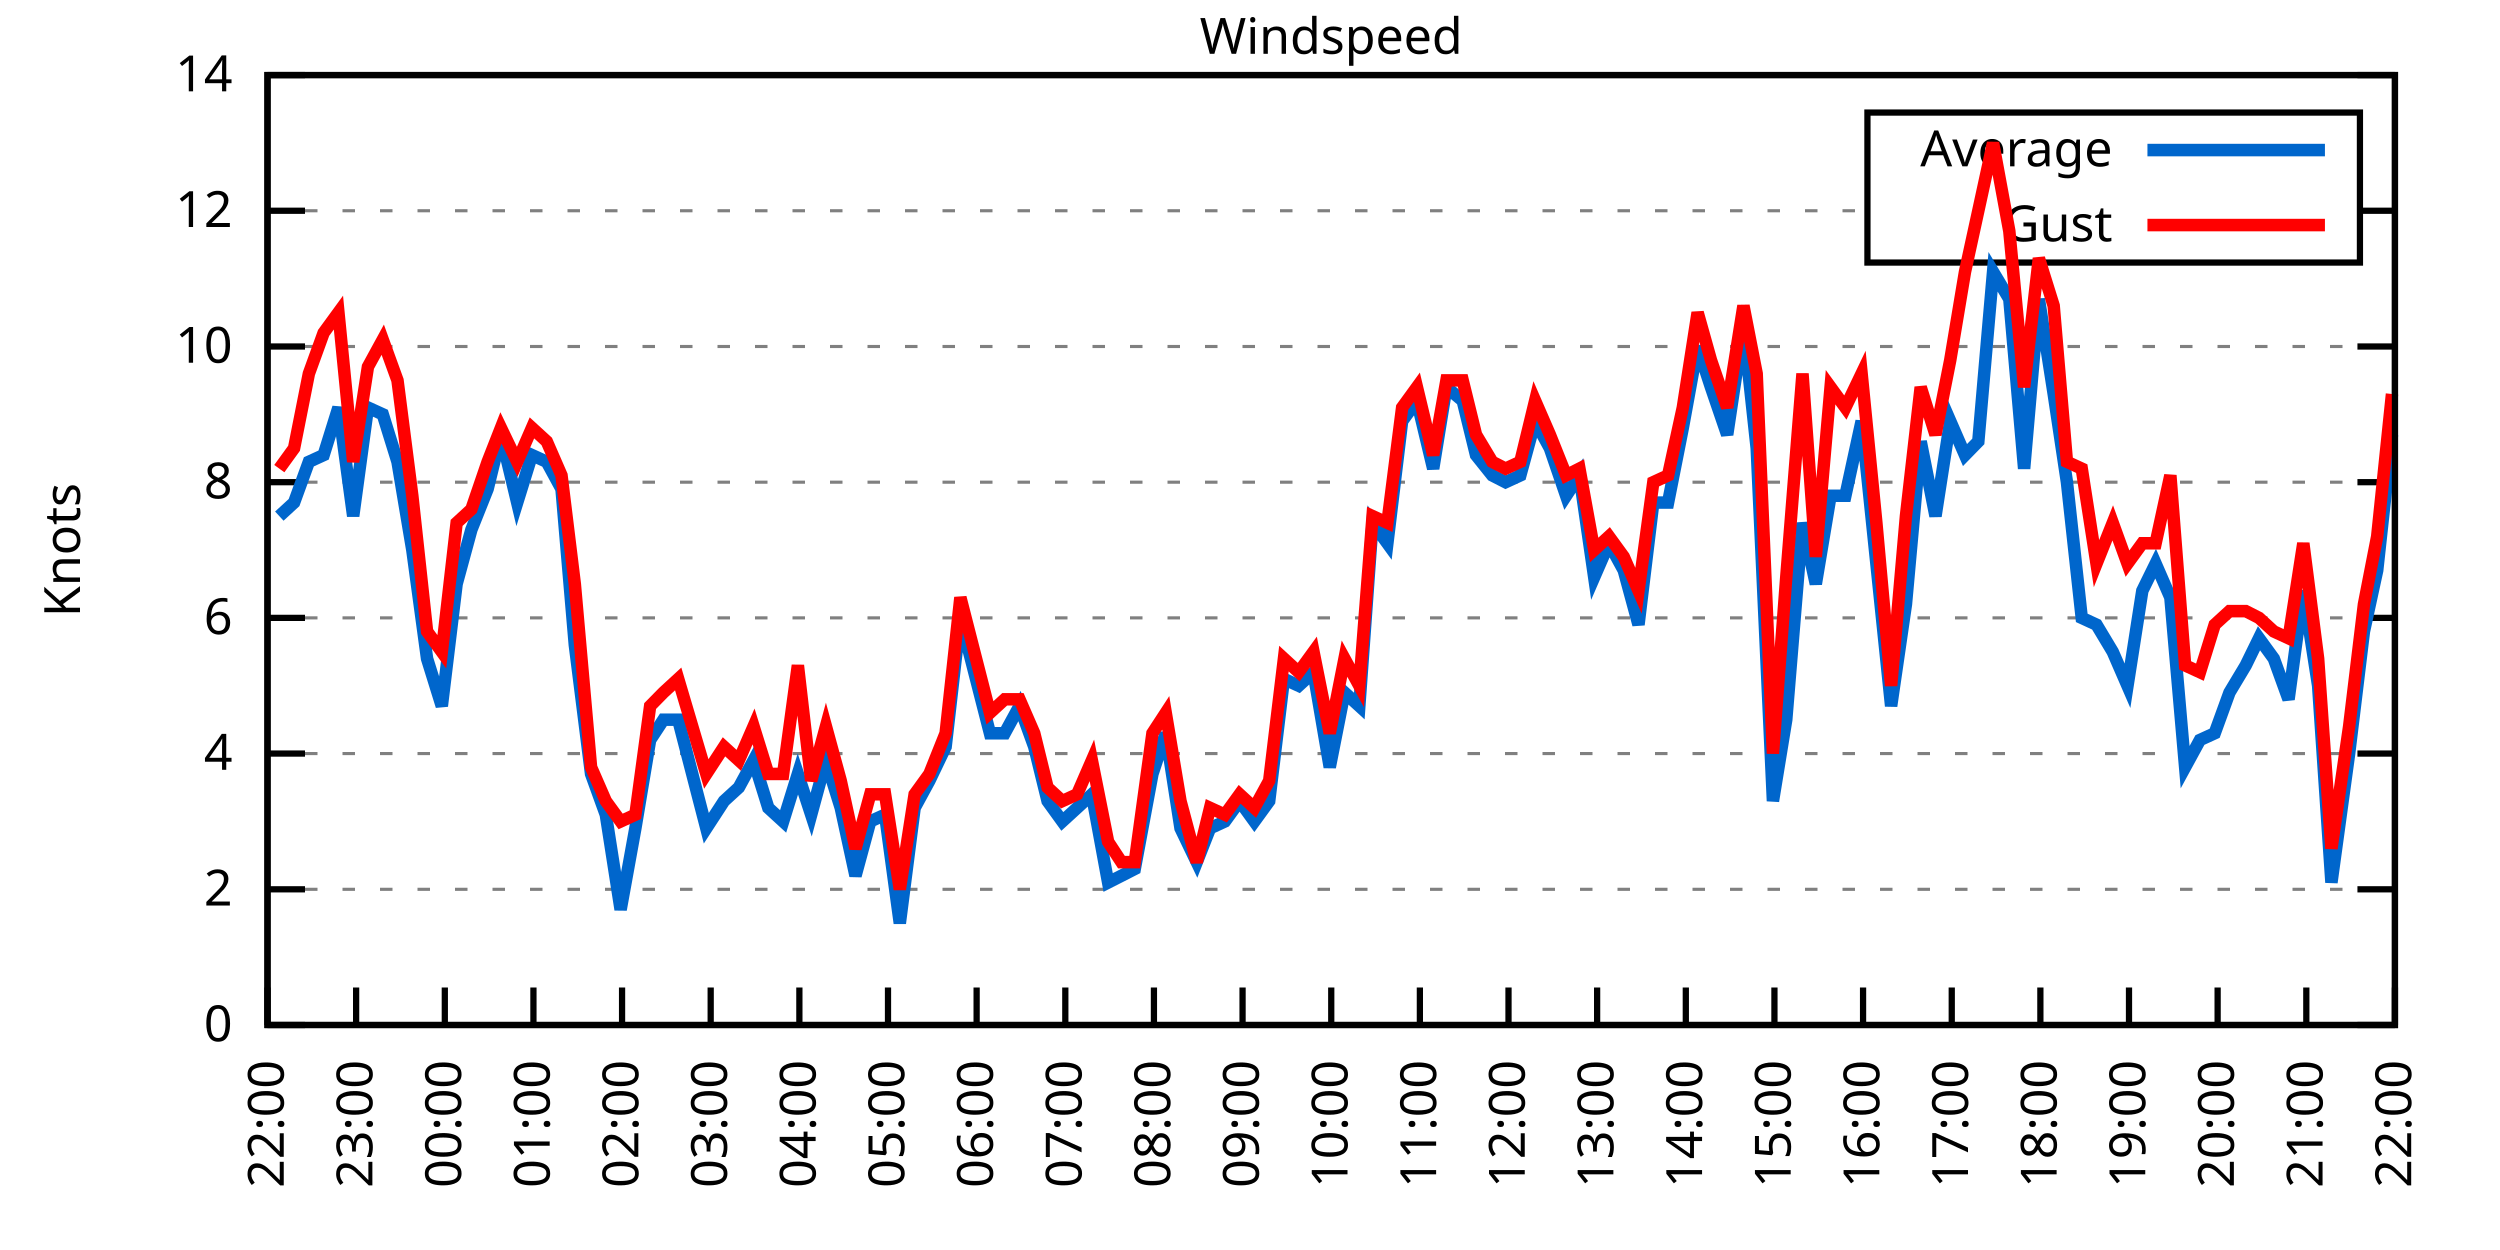
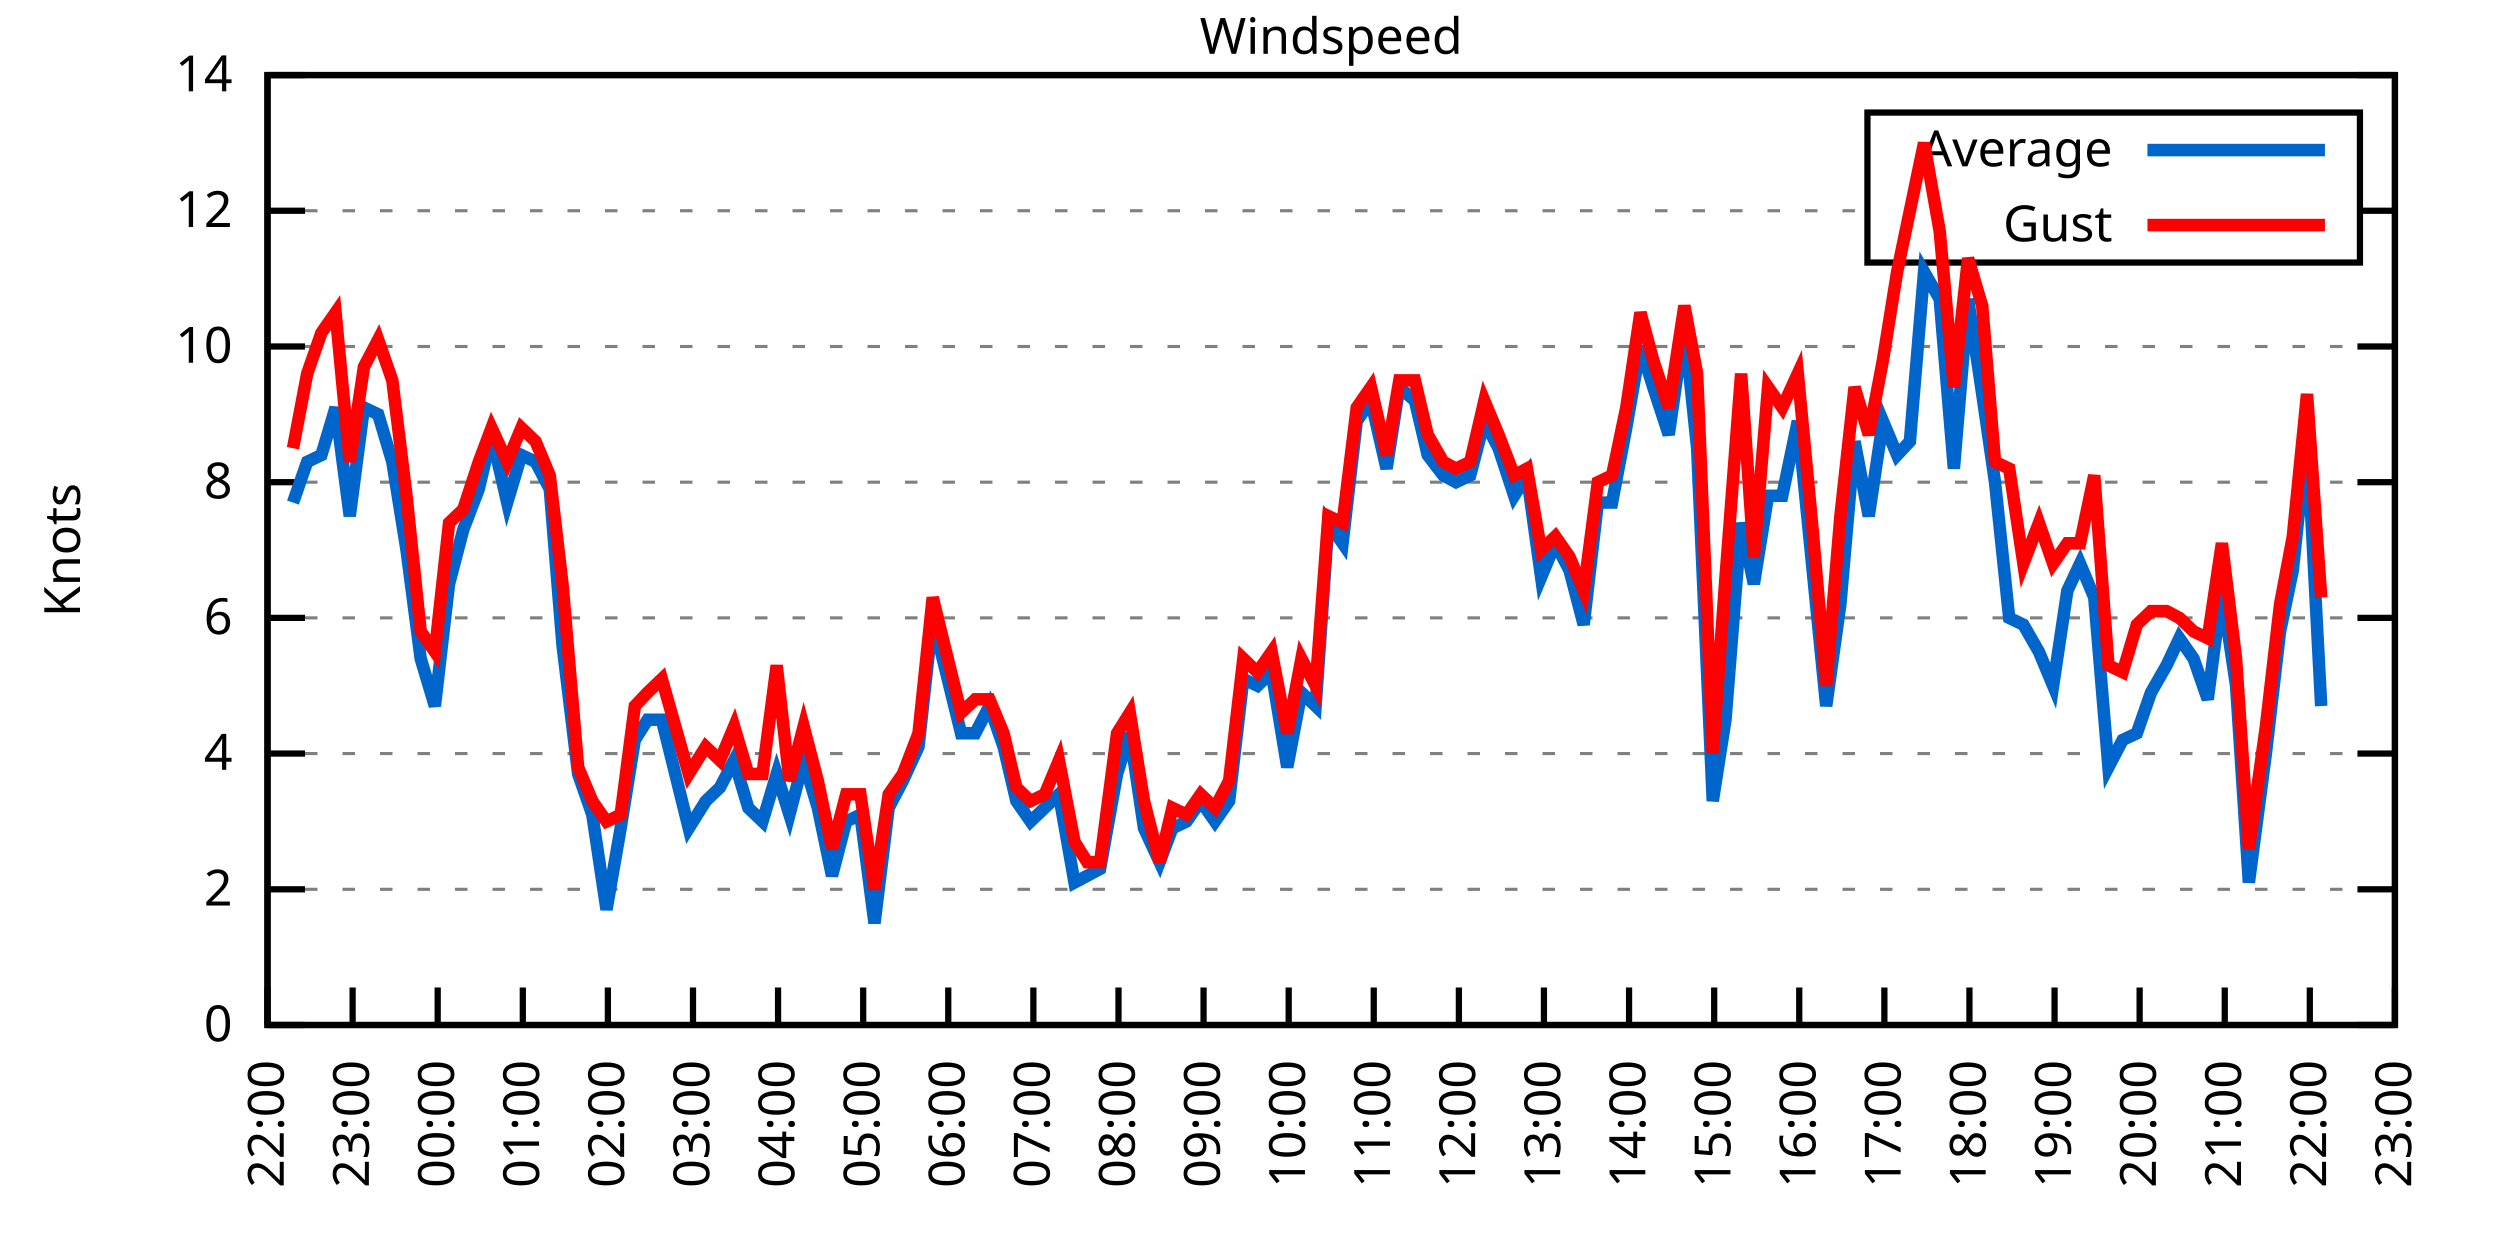
<svg xmlns="http://www.w3.org/2000/svg" xmlns:xlink="http://www.w3.org/1999/xlink" width="400" height="200" viewBox="0 0 400 200">
  <g id="gnuplot_canvas">
    <rect x="0" y="0" width="400" height="200" fill="none" />
    <defs>
      <circle id="gpDot" r="0.5" stroke-width="0.5" stroke="currentColor" />
      <path id="gpPt0" stroke-width="0.333" stroke="currentColor" d="M-1,0 h2 M0,-1 v2" />
      <path id="gpPt1" stroke-width="0.333" stroke="currentColor" d="M-1,-1 L1,1 M1,-1 L-1,1" />
      <path id="gpPt2" stroke-width="0.333" stroke="currentColor" d="M-1,0 L1,0 M0,-1 L0,1 M-1,-1 L1,1 M-1,1 L1,-1" />
      <rect id="gpPt3" stroke-width="0.333" stroke="currentColor" x="-1" y="-1" width="2" height="2" />
      <rect id="gpPt4" stroke-width="0.333" stroke="currentColor" fill="currentColor" x="-1" y="-1" width="2" height="2" />
      <circle id="gpPt5" stroke-width="0.333" stroke="currentColor" cx="0" cy="0" r="1" />
      <use xlink:href="#gpPt5" id="gpPt6" fill="currentColor" stroke="none" />
      <path id="gpPt7" stroke-width="0.333" stroke="currentColor" d="M0,-1.33 L-1.33,0.67 L1.33,0.67 z" />
      <use xlink:href="#gpPt7" id="gpPt8" fill="currentColor" stroke="none" />
      <use xlink:href="#gpPt7" id="gpPt9" stroke="currentColor" transform="rotate(180)" />
      <use xlink:href="#gpPt9" id="gpPt10" fill="currentColor" stroke="none" />
      <use xlink:href="#gpPt3" id="gpPt11" stroke="currentColor" transform="rotate(45)" />
      <use xlink:href="#gpPt11" id="gpPt12" fill="currentColor" stroke="none" />
      <path id="gpPt13" stroke-width="0.333" stroke="currentColor" d="M0,1.330 L1.265,0.411 L0.782,-1.067 L-0.782,-1.076 L-1.265,0.411 z" />
      <use xlink:href="#gpPt13" id="gpPt14" fill="currentColor" stroke="none" />
      <filter id="textbox" filterUnits="objectBoundingBox" x="0" y="0" height="1" width="1">
        <feFlood flood-color="white" flood-opacity="1" result="bgnd" />
        <feComposite in="SourceGraphic" in2="bgnd" operator="atop" />
      </filter>
      <filter id="greybox" filterUnits="objectBoundingBox" x="0" y="0" height="1" width="1">
        <feFlood flood-color="lightgrey" flood-opacity="1" result="grey" />
        <feComposite in="SourceGraphic" in2="grey" operator="atop" />
      </filter>
    </defs>
    <g fill="none" color="white" stroke="currentColor" stroke-width="1.00" stroke-linecap="butt" stroke-linejoin="miter">
</g>
    <g fill="none" color="black" stroke="currentColor" stroke-width="1.00" stroke-linecap="butt" stroke-linejoin="miter">
      <g stroke="none" shape-rendering="crispEdges">
        <polygon fill="rgb(255, 255, 255)" points="42.80,164.00 383.18,164.00 383.18,12.02 42.80,12.02 " />
      </g>
    </g>
    <g fill="none" color="black" stroke="currentColor" stroke-width="1.00" stroke-linecap="butt" stroke-linejoin="miter">
</g>
    <g fill="none" color="black" stroke="black" stroke-width="0.50" stroke-linecap="butt" stroke-linejoin="miter">
</g>
    <g fill="none" color="gray" stroke="currentColor" stroke-width="0.50" stroke-linecap="butt" stroke-linejoin="miter">
      <path stroke="gray" stroke-dasharray="2,4" class="gridline" d="M42.80,164.00 L383.19,164.00  " />
    </g>
    <g fill="none" color="gray" stroke="gray" stroke-width="1.00" stroke-linecap="butt" stroke-linejoin="miter">
</g>
    <g fill="none" color="black" stroke="currentColor" stroke-width="1.00" stroke-linecap="butt" stroke-linejoin="miter">
      <path stroke="black" d="M42.80,164.00 L48.80,164.00 M383.19,164.00 L377.19,164.00  " />
      <g transform="translate(37.20,166.60)" stroke="none" fill="black" font-family="Sans" font-size="8.00" text-anchor="end">
        <text>
          <tspan font-family="Sans"> 0</tspan>
        </text>
      </g>
    </g>
    <g fill="none" color="black" stroke="currentColor" stroke-width="1.00" stroke-linecap="butt" stroke-linejoin="miter">
</g>
    <g fill="none" color="black" stroke="black" stroke-width="0.50" stroke-linecap="butt" stroke-linejoin="miter">
</g>
    <g fill="none" color="gray" stroke="currentColor" stroke-width="0.50" stroke-linecap="butt" stroke-linejoin="miter">
      <path stroke="gray" stroke-dasharray="2,4" class="gridline" d="M42.80,142.29 L383.19,142.29  " />
    </g>
    <g fill="none" color="gray" stroke="gray" stroke-width="1.00" stroke-linecap="butt" stroke-linejoin="miter">
</g>
    <g fill="none" color="black" stroke="currentColor" stroke-width="1.00" stroke-linecap="butt" stroke-linejoin="miter">
      <path stroke="black" d="M42.80,142.29 L48.80,142.29 M383.19,142.29 L377.19,142.29  " />
      <g transform="translate(37.20,144.89)" stroke="none" fill="black" font-family="Sans" font-size="8.00" text-anchor="end">
        <text>
          <tspan font-family="Sans"> 2</tspan>
        </text>
      </g>
    </g>
    <g fill="none" color="black" stroke="currentColor" stroke-width="1.00" stroke-linecap="butt" stroke-linejoin="miter">
</g>
    <g fill="none" color="black" stroke="black" stroke-width="0.50" stroke-linecap="butt" stroke-linejoin="miter">
</g>
    <g fill="none" color="gray" stroke="currentColor" stroke-width="0.50" stroke-linecap="butt" stroke-linejoin="miter">
      <path stroke="gray" stroke-dasharray="2,4" class="gridline" d="M42.80,120.57 L383.19,120.57  " />
    </g>
    <g fill="none" color="gray" stroke="gray" stroke-width="1.00" stroke-linecap="butt" stroke-linejoin="miter">
</g>
    <g fill="none" color="black" stroke="currentColor" stroke-width="1.00" stroke-linecap="butt" stroke-linejoin="miter">
      <path stroke="black" d="M42.80,120.57 L48.80,120.57 M383.19,120.57 L377.19,120.57  " />
      <g transform="translate(37.20,123.17)" stroke="none" fill="black" font-family="Sans" font-size="8.00" text-anchor="end">
        <text>
          <tspan font-family="Sans"> 4</tspan>
        </text>
      </g>
    </g>
    <g fill="none" color="black" stroke="currentColor" stroke-width="1.00" stroke-linecap="butt" stroke-linejoin="miter">
</g>
    <g fill="none" color="black" stroke="black" stroke-width="0.50" stroke-linecap="butt" stroke-linejoin="miter">
</g>
    <g fill="none" color="gray" stroke="currentColor" stroke-width="0.50" stroke-linecap="butt" stroke-linejoin="miter">
      <path stroke="gray" stroke-dasharray="2,4" class="gridline" d="M42.80,98.86 L383.19,98.86  " />
    </g>
    <g fill="none" color="gray" stroke="gray" stroke-width="1.00" stroke-linecap="butt" stroke-linejoin="miter">
</g>
    <g fill="none" color="black" stroke="currentColor" stroke-width="1.00" stroke-linecap="butt" stroke-linejoin="miter">
      <path stroke="black" d="M42.80,98.86 L48.80,98.86 M383.19,98.86 L377.19,98.86  " />
      <g transform="translate(37.20,101.46)" stroke="none" fill="black" font-family="Sans" font-size="8.00" text-anchor="end">
        <text>
          <tspan font-family="Sans"> 6</tspan>
        </text>
      </g>
    </g>
    <g fill="none" color="black" stroke="currentColor" stroke-width="1.00" stroke-linecap="butt" stroke-linejoin="miter">
</g>
    <g fill="none" color="black" stroke="black" stroke-width="0.50" stroke-linecap="butt" stroke-linejoin="miter">
</g>
    <g fill="none" color="gray" stroke="currentColor" stroke-width="0.50" stroke-linecap="butt" stroke-linejoin="miter">
      <path stroke="gray" stroke-dasharray="2,4" class="gridline" d="M42.80,77.15 L383.19,77.15  " />
    </g>
    <g fill="none" color="gray" stroke="gray" stroke-width="1.00" stroke-linecap="butt" stroke-linejoin="miter">
</g>
    <g fill="none" color="black" stroke="currentColor" stroke-width="1.00" stroke-linecap="butt" stroke-linejoin="miter">
      <path stroke="black" d="M42.80,77.15 L48.80,77.15 M383.19,77.15 L377.19,77.15  " />
      <g transform="translate(37.20,79.75)" stroke="none" fill="black" font-family="Sans" font-size="8.00" text-anchor="end">
        <text>
          <tspan font-family="Sans"> 8</tspan>
        </text>
      </g>
    </g>
    <g fill="none" color="black" stroke="currentColor" stroke-width="1.00" stroke-linecap="butt" stroke-linejoin="miter">
</g>
    <g fill="none" color="black" stroke="black" stroke-width="0.50" stroke-linecap="butt" stroke-linejoin="miter">
</g>
    <g fill="none" color="gray" stroke="currentColor" stroke-width="0.50" stroke-linecap="butt" stroke-linejoin="miter">
      <path stroke="gray" stroke-dasharray="2,4" class="gridline" d="M42.80,55.44 L383.19,55.44  " />
    </g>
    <g fill="none" color="gray" stroke="gray" stroke-width="1.00" stroke-linecap="butt" stroke-linejoin="miter">
</g>
    <g fill="none" color="black" stroke="currentColor" stroke-width="1.00" stroke-linecap="butt" stroke-linejoin="miter">
      <path stroke="black" d="M42.80,55.44 L48.80,55.44 M383.19,55.44 L377.19,55.44  " />
      <g transform="translate(37.20,58.04)" stroke="none" fill="black" font-family="Sans" font-size="8.00" text-anchor="end">
        <text>
          <tspan font-family="Sans"> 10</tspan>
        </text>
      </g>
    </g>
    <g fill="none" color="black" stroke="currentColor" stroke-width="1.00" stroke-linecap="butt" stroke-linejoin="miter">
</g>
    <g fill="none" color="black" stroke="black" stroke-width="0.50" stroke-linecap="butt" stroke-linejoin="miter">
</g>
    <g fill="none" color="gray" stroke="currentColor" stroke-width="0.50" stroke-linecap="butt" stroke-linejoin="miter">
      <path stroke="gray" stroke-dasharray="2,4" class="gridline" d="M42.80,33.72 L298.79,33.72 M377.59,33.72 L383.19,33.72  " />
    </g>
    <g fill="none" color="gray" stroke="gray" stroke-width="1.00" stroke-linecap="butt" stroke-linejoin="miter">
</g>
    <g fill="none" color="black" stroke="currentColor" stroke-width="1.00" stroke-linecap="butt" stroke-linejoin="miter">
      <path stroke="black" d="M42.80,33.72 L48.80,33.72 M383.19,33.72 L377.19,33.72  " />
      <g transform="translate(37.20,36.32)" stroke="none" fill="black" font-family="Sans" font-size="8.00" text-anchor="end">
        <text>
          <tspan font-family="Sans"> 12</tspan>
        </text>
      </g>
    </g>
    <g fill="none" color="black" stroke="currentColor" stroke-width="1.00" stroke-linecap="butt" stroke-linejoin="miter">
</g>
    <g fill="none" color="black" stroke="black" stroke-width="0.50" stroke-linecap="butt" stroke-linejoin="miter">
</g>
    <g fill="none" color="gray" stroke="currentColor" stroke-width="0.50" stroke-linecap="butt" stroke-linejoin="miter">
      <path stroke="gray" stroke-dasharray="2,4" class="gridline" d="M42.80,12.01 L383.19,12.01  " />
    </g>
    <g fill="none" color="gray" stroke="gray" stroke-width="1.00" stroke-linecap="butt" stroke-linejoin="miter">
</g>
    <g fill="none" color="black" stroke="currentColor" stroke-width="1.00" stroke-linecap="butt" stroke-linejoin="miter">
      <path stroke="black" d="M42.80,12.01 L48.80,12.01 M383.19,12.01 L377.19,12.01  " />
      <g transform="translate(37.20,14.61)" stroke="none" fill="black" font-family="Sans" font-size="8.00" text-anchor="end">
        <text>
          <tspan font-family="Sans"> 14</tspan>
        </text>
      </g>
    </g>
    <g fill="none" color="black" stroke="currentColor" stroke-width="1.00" stroke-linecap="butt" stroke-linejoin="miter">
      <path stroke="black" d="M42.80,164.00 L42.80,158.00  " />
      <g transform="translate(45.40,169.60) rotate(270.00)" stroke="none" fill="black" font-family="Sans" font-size="8.00" text-anchor="end">
        <text>
          <tspan font-family="Sans">22:00</tspan>
        </text>
      </g>
    </g>
    <g fill="none" color="black" stroke="currentColor" stroke-width="1.00" stroke-linecap="butt" stroke-linejoin="miter">
-       <path stroke="black" d="M56.98,164.00 L56.98,158.00  " />
-       <g transform="translate(59.58,169.60) rotate(270.00)" stroke="none" fill="black" font-family="Sans" font-size="8.00" text-anchor="end">
+       <path stroke="black" d="M56.42,164.00 L56.42,158.00  " />
+       <g transform="translate(59.02,169.60) rotate(270.00)" stroke="none" fill="black" font-family="Sans" font-size="8.00" text-anchor="end">
        <text>
          <tspan font-family="Sans">23:00</tspan>
        </text>
      </g>
    </g>
    <g fill="none" color="black" stroke="currentColor" stroke-width="1.00" stroke-linecap="butt" stroke-linejoin="miter">
-       <path stroke="black" d="M71.17,164.00 L71.17,158.00  " />
-       <g transform="translate(73.77,169.60) rotate(270.00)" stroke="none" fill="black" font-family="Sans" font-size="8.00" text-anchor="end">
+       <path stroke="black" d="M70.03,164.00 L70.03,158.00  " />
+       <g transform="translate(72.63,169.60) rotate(270.00)" stroke="none" fill="black" font-family="Sans" font-size="8.00" text-anchor="end">
        <text>
          <tspan font-family="Sans">00:00</tspan>
        </text>
      </g>
    </g>
    <g fill="none" color="black" stroke="currentColor" stroke-width="1.00" stroke-linecap="butt" stroke-linejoin="miter">
-       <path stroke="black" d="M85.35,164.00 L85.35,158.00  " />
-       <g transform="translate(87.95,169.60) rotate(270.00)" stroke="none" fill="black" font-family="Sans" font-size="8.00" text-anchor="end">
+       <path stroke="black" d="M83.65,164.00 L83.65,158.00  " />
+       <g transform="translate(86.25,169.60) rotate(270.00)" stroke="none" fill="black" font-family="Sans" font-size="8.00" text-anchor="end">
        <text>
          <tspan font-family="Sans">01:00</tspan>
        </text>
      </g>
    </g>
    <g fill="none" color="black" stroke="currentColor" stroke-width="1.00" stroke-linecap="butt" stroke-linejoin="miter">
-       <path stroke="black" d="M99.53,164.00 L99.53,158.00  " />
-       <g transform="translate(102.13,169.60) rotate(270.00)" stroke="none" fill="black" font-family="Sans" font-size="8.00" text-anchor="end">
+       <path stroke="black" d="M97.26,164.00 L97.26,158.00  " />
+       <g transform="translate(99.86,169.60) rotate(270.00)" stroke="none" fill="black" font-family="Sans" font-size="8.00" text-anchor="end">
        <text>
          <tspan font-family="Sans">02:00</tspan>
        </text>
      </g>
    </g>
    <g fill="none" color="black" stroke="currentColor" stroke-width="1.00" stroke-linecap="butt" stroke-linejoin="miter">
-       <path stroke="black" d="M113.71,164.00 L113.71,158.00  " />
-       <g transform="translate(116.31,169.60) rotate(270.00)" stroke="none" fill="black" font-family="Sans" font-size="8.00" text-anchor="end">
+       <path stroke="black" d="M110.88,164.00 L110.88,158.00  " />
+       <g transform="translate(113.48,169.60) rotate(270.00)" stroke="none" fill="black" font-family="Sans" font-size="8.00" text-anchor="end">
        <text>
          <tspan font-family="Sans">03:00</tspan>
        </text>
      </g>
    </g>
    <g fill="none" color="black" stroke="currentColor" stroke-width="1.00" stroke-linecap="butt" stroke-linejoin="miter">
-       <path stroke="black" d="M127.90,164.00 L127.90,158.00  " />
-       <g transform="translate(130.50,169.60) rotate(270.00)" stroke="none" fill="black" font-family="Sans" font-size="8.00" text-anchor="end">
+       <path stroke="black" d="M124.49,164.00 L124.49,158.00  " />
+       <g transform="translate(127.09,169.60) rotate(270.00)" stroke="none" fill="black" font-family="Sans" font-size="8.00" text-anchor="end">
        <text>
          <tspan font-family="Sans">04:00</tspan>
        </text>
      </g>
    </g>
    <g fill="none" color="black" stroke="currentColor" stroke-width="1.00" stroke-linecap="butt" stroke-linejoin="miter">
-       <path stroke="black" d="M142.08,164.00 L142.08,158.00  " />
-       <g transform="translate(144.68,169.60) rotate(270.00)" stroke="none" fill="black" font-family="Sans" font-size="8.00" text-anchor="end">
+       <path stroke="black" d="M138.11,164.00 L138.11,158.00  " />
+       <g transform="translate(140.71,169.60) rotate(270.00)" stroke="none" fill="black" font-family="Sans" font-size="8.00" text-anchor="end">
        <text>
          <tspan font-family="Sans">05:00</tspan>
        </text>
      </g>
    </g>
    <g fill="none" color="black" stroke="currentColor" stroke-width="1.00" stroke-linecap="butt" stroke-linejoin="miter">
-       <path stroke="black" d="M156.26,164.00 L156.26,158.00  " />
-       <g transform="translate(158.86,169.60) rotate(270.00)" stroke="none" fill="black" font-family="Sans" font-size="8.00" text-anchor="end">
+       <path stroke="black" d="M151.72,164.00 L151.72,158.00  " />
+       <g transform="translate(154.32,169.60) rotate(270.00)" stroke="none" fill="black" font-family="Sans" font-size="8.00" text-anchor="end">
        <text>
          <tspan font-family="Sans">06:00</tspan>
        </text>
      </g>
    </g>
    <g fill="none" color="black" stroke="currentColor" stroke-width="1.00" stroke-linecap="butt" stroke-linejoin="miter">
-       <path stroke="black" d="M170.45,164.00 L170.45,158.00  " />
-       <g transform="translate(173.05,169.60) rotate(270.00)" stroke="none" fill="black" font-family="Sans" font-size="8.00" text-anchor="end">
+       <path stroke="black" d="M165.34,164.00 L165.34,158.00  " />
+       <g transform="translate(167.94,169.60) rotate(270.00)" stroke="none" fill="black" font-family="Sans" font-size="8.00" text-anchor="end">
        <text>
          <tspan font-family="Sans">07:00</tspan>
        </text>
      </g>
    </g>
    <g fill="none" color="black" stroke="currentColor" stroke-width="1.00" stroke-linecap="butt" stroke-linejoin="miter">
-       <path stroke="black" d="M184.63,164.00 L184.63,158.00  " />
-       <g transform="translate(187.23,169.60) rotate(270.00)" stroke="none" fill="black" font-family="Sans" font-size="8.00" text-anchor="end">
+       <path stroke="black" d="M178.96,164.00 L178.96,158.00  " />
+       <g transform="translate(181.56,169.60) rotate(270.00)" stroke="none" fill="black" font-family="Sans" font-size="8.00" text-anchor="end">
        <text>
          <tspan font-family="Sans">08:00</tspan>
        </text>
      </g>
    </g>
    <g fill="none" color="black" stroke="currentColor" stroke-width="1.00" stroke-linecap="butt" stroke-linejoin="miter">
-       <path stroke="black" d="M198.81,164.00 L198.81,158.00  " />
-       <g transform="translate(201.41,169.60) rotate(270.00)" stroke="none" fill="black" font-family="Sans" font-size="8.00" text-anchor="end">
+       <path stroke="black" d="M192.57,164.00 L192.57,158.00  " />
+       <g transform="translate(195.17,169.60) rotate(270.00)" stroke="none" fill="black" font-family="Sans" font-size="8.00" text-anchor="end">
        <text>
          <tspan font-family="Sans">09:00</tspan>
        </text>
      </g>
    </g>
    <g fill="none" color="black" stroke="currentColor" stroke-width="1.00" stroke-linecap="butt" stroke-linejoin="miter">
-       <path stroke="black" d="M213.00,164.00 L213.00,158.00  " />
-       <g transform="translate(215.60,169.60) rotate(270.00)" stroke="none" fill="black" font-family="Sans" font-size="8.00" text-anchor="end">
+       <path stroke="black" d="M206.19,164.00 L206.19,158.00  " />
+       <g transform="translate(208.79,169.60) rotate(270.00)" stroke="none" fill="black" font-family="Sans" font-size="8.00" text-anchor="end">
        <text>
          <tspan font-family="Sans">10:00</tspan>
        </text>
      </g>
    </g>
    <g fill="none" color="black" stroke="currentColor" stroke-width="1.00" stroke-linecap="butt" stroke-linejoin="miter">
-       <path stroke="black" d="M227.18,164.00 L227.18,158.00  " />
-       <g transform="translate(229.78,169.60) rotate(270.00)" stroke="none" fill="black" font-family="Sans" font-size="8.00" text-anchor="end">
+       <path stroke="black" d="M219.80,164.00 L219.80,158.00  " />
+       <g transform="translate(222.40,169.60) rotate(270.00)" stroke="none" fill="black" font-family="Sans" font-size="8.00" text-anchor="end">
        <text>
          <tspan font-family="Sans">11:00</tspan>
        </text>
      </g>
    </g>
    <g fill="none" color="black" stroke="currentColor" stroke-width="1.00" stroke-linecap="butt" stroke-linejoin="miter">
-       <path stroke="black" d="M241.36,164.00 L241.36,158.00  " />
-       <g transform="translate(243.96,169.60) rotate(270.00)" stroke="none" fill="black" font-family="Sans" font-size="8.00" text-anchor="end">
+       <path stroke="black" d="M233.42,164.00 L233.42,158.00  " />
+       <g transform="translate(236.02,169.60) rotate(270.00)" stroke="none" fill="black" font-family="Sans" font-size="8.00" text-anchor="end">
        <text>
          <tspan font-family="Sans">12:00</tspan>
        </text>
      </g>
    </g>
    <g fill="none" color="black" stroke="currentColor" stroke-width="1.00" stroke-linecap="butt" stroke-linejoin="miter">
-       <path stroke="black" d="M255.54,164.00 L255.54,158.00  " />
-       <g transform="translate(258.14,169.60) rotate(270.00)" stroke="none" fill="black" font-family="Sans" font-size="8.00" text-anchor="end">
+       <path stroke="black" d="M247.03,164.00 L247.03,158.00  " />
+       <g transform="translate(249.63,169.60) rotate(270.00)" stroke="none" fill="black" font-family="Sans" font-size="8.00" text-anchor="end">
        <text>
          <tspan font-family="Sans">13:00</tspan>
        </text>
      </g>
    </g>
    <g fill="none" color="black" stroke="currentColor" stroke-width="1.00" stroke-linecap="butt" stroke-linejoin="miter">
-       <path stroke="black" d="M269.73,164.00 L269.73,158.00  " />
-       <g transform="translate(272.33,169.60) rotate(270.00)" stroke="none" fill="black" font-family="Sans" font-size="8.00" text-anchor="end">
+       <path stroke="black" d="M260.65,164.00 L260.65,158.00  " />
+       <g transform="translate(263.25,169.60) rotate(270.00)" stroke="none" fill="black" font-family="Sans" font-size="8.00" text-anchor="end">
        <text>
          <tspan font-family="Sans">14:00</tspan>
        </text>
      </g>
    </g>
    <g fill="none" color="black" stroke="currentColor" stroke-width="1.00" stroke-linecap="butt" stroke-linejoin="miter">
-       <path stroke="black" d="M283.91,164.00 L283.91,158.00  " />
-       <g transform="translate(286.51,169.60) rotate(270.00)" stroke="none" fill="black" font-family="Sans" font-size="8.00" text-anchor="end">
+       <path stroke="black" d="M274.27,164.00 L274.27,158.00  " />
+       <g transform="translate(276.87,169.60) rotate(270.00)" stroke="none" fill="black" font-family="Sans" font-size="8.00" text-anchor="end">
        <text>
          <tspan font-family="Sans">15:00</tspan>
        </text>
      </g>
    </g>
    <g fill="none" color="black" stroke="currentColor" stroke-width="1.00" stroke-linecap="butt" stroke-linejoin="miter">
-       <path stroke="black" d="M298.09,164.00 L298.09,158.00  " />
-       <g transform="translate(300.69,169.60) rotate(270.00)" stroke="none" fill="black" font-family="Sans" font-size="8.00" text-anchor="end">
+       <path stroke="black" d="M287.88,164.00 L287.88,158.00  " />
+       <g transform="translate(290.48,169.60) rotate(270.00)" stroke="none" fill="black" font-family="Sans" font-size="8.00" text-anchor="end">
        <text>
          <tspan font-family="Sans">16:00</tspan>
        </text>
      </g>
    </g>
    <g fill="none" color="black" stroke="currentColor" stroke-width="1.00" stroke-linecap="butt" stroke-linejoin="miter">
-       <path stroke="black" d="M312.28,164.00 L312.28,158.00  " />
-       <g transform="translate(314.88,169.60) rotate(270.00)" stroke="none" fill="black" font-family="Sans" font-size="8.00" text-anchor="end">
+       <path stroke="black" d="M301.50,164.00 L301.50,158.00  " />
+       <g transform="translate(304.10,169.60) rotate(270.00)" stroke="none" fill="black" font-family="Sans" font-size="8.00" text-anchor="end">
        <text>
          <tspan font-family="Sans">17:00</tspan>
        </text>
      </g>
    </g>
    <g fill="none" color="black" stroke="currentColor" stroke-width="1.00" stroke-linecap="butt" stroke-linejoin="miter">
-       <path stroke="black" d="M326.46,164.00 L326.46,158.00  " />
-       <g transform="translate(329.06,169.60) rotate(270.00)" stroke="none" fill="black" font-family="Sans" font-size="8.00" text-anchor="end">
+       <path stroke="black" d="M315.11,164.00 L315.11,158.00  " />
+       <g transform="translate(317.71,169.60) rotate(270.00)" stroke="none" fill="black" font-family="Sans" font-size="8.00" text-anchor="end">
        <text>
          <tspan font-family="Sans">18:00</tspan>
        </text>
      </g>
    </g>
    <g fill="none" color="black" stroke="currentColor" stroke-width="1.00" stroke-linecap="butt" stroke-linejoin="miter">
-       <path stroke="black" d="M340.64,164.00 L340.64,158.00  " />
-       <g transform="translate(343.24,169.60) rotate(270.00)" stroke="none" fill="black" font-family="Sans" font-size="8.00" text-anchor="end">
+       <path stroke="black" d="M328.73,164.00 L328.73,158.00  " />
+       <g transform="translate(331.33,169.60) rotate(270.00)" stroke="none" fill="black" font-family="Sans" font-size="8.00" text-anchor="end">
        <text>
          <tspan font-family="Sans">19:00</tspan>
        </text>
      </g>
    </g>
    <g fill="none" color="black" stroke="currentColor" stroke-width="1.00" stroke-linecap="butt" stroke-linejoin="miter">
-       <path stroke="black" d="M354.82,164.00 L354.82,158.00  " />
-       <g transform="translate(357.42,169.60) rotate(270.00)" stroke="none" fill="black" font-family="Sans" font-size="8.00" text-anchor="end">
+       <path stroke="black" d="M342.34,164.00 L342.34,158.00  " />
+       <g transform="translate(344.94,169.60) rotate(270.00)" stroke="none" fill="black" font-family="Sans" font-size="8.00" text-anchor="end">
        <text>
          <tspan font-family="Sans">20:00</tspan>
        </text>
      </g>
    </g>
    <g fill="none" color="black" stroke="currentColor" stroke-width="1.00" stroke-linecap="butt" stroke-linejoin="miter">
-       <path stroke="black" d="M369.01,164.00 L369.01,158.00  " />
-       <g transform="translate(371.61,169.60) rotate(270.00)" stroke="none" fill="black" font-family="Sans" font-size="8.00" text-anchor="end">
+       <path stroke="black" d="M355.96,164.00 L355.96,158.00  " />
+       <g transform="translate(358.56,169.60) rotate(270.00)" stroke="none" fill="black" font-family="Sans" font-size="8.00" text-anchor="end">
        <text>
          <tspan font-family="Sans">21:00</tspan>
+         </text>
+       </g>
+     </g>
+     <g fill="none" color="black" stroke="currentColor" stroke-width="1.00" stroke-linecap="butt" stroke-linejoin="miter">
+       <path stroke="black" d="M369.57,164.00 L369.57,158.00  " />
+       <g transform="translate(372.17,169.60) rotate(270.00)" stroke="none" fill="black" font-family="Sans" font-size="8.00" text-anchor="end">
+         <text>
+           <tspan font-family="Sans">22:00</tspan>
        </text>
      </g>
    </g>
    <g fill="none" color="black" stroke="currentColor" stroke-width="1.00" stroke-linecap="butt" stroke-linejoin="miter">
      <path stroke="black" d="M383.19,164.00 L383.19,158.00  " />
      <g transform="translate(385.79,169.60) rotate(270.00)" stroke="none" fill="black" font-family="Sans" font-size="8.00" text-anchor="end">
        <text>
-           <tspan font-family="Sans">22:00</tspan>
+           <tspan font-family="Sans">23:00</tspan>
        </text>
      </g>
    </g>
    <g fill="none" color="black" stroke="currentColor" stroke-width="1.00" stroke-linecap="butt" stroke-linejoin="miter">
</g>
    <g fill="none" color="black" stroke="currentColor" stroke-width="1.00" stroke-linecap="butt" stroke-linejoin="miter">
      <path stroke="black" d="M42.80,12.01 L42.80,164.00 L383.19,164.00 L383.19,12.01 L42.80,12.01 Z  " />
    </g>
    <g fill="none" color="black" stroke="currentColor" stroke-width="1.00" stroke-linecap="butt" stroke-linejoin="miter">
</g>
    <g fill="none" color="black" stroke="currentColor" stroke-width="1.00" stroke-linecap="butt" stroke-linejoin="miter">
      <path stroke="black" d="M298.79,42.01 L298.79,18.01 L377.59,18.01 L377.59,42.01 L298.79,42.01 Z  " />
    </g>
    <g id="Windspeed_plot_1">
      <g fill="none" color="white" stroke="black" stroke-width="2.00" stroke-linecap="butt" stroke-linejoin="miter">
</g>
      <g fill="none" color="black" stroke="currentColor" stroke-width="2.00" stroke-linecap="butt" stroke-linejoin="miter">
        <g transform="translate(337.99,26.61)" stroke="none" fill="black" font-family="Sans" font-size="8.00" text-anchor="end">
          <text>
            <tspan font-family="Sans">Average</tspan>
          </text>
        </g>
      </g>
      <g fill="none" color="black" stroke="currentColor" stroke-width="2.00" stroke-linecap="butt" stroke-linejoin="miter">
-         <path stroke="rgb(  0, 102, 204)" d="M343.59,24.01 L371.99,24.01 M44.69,82.58 L47.05,80.41 L49.42,73.89 L51.78,72.81 L54.15,65.21 L56.51,82.58   L58.87,65.21 L61.24,66.29 L63.60,73.89 L65.97,88.00 L68.33,105.38 L70.69,112.97 L73.06,93.43 L75.42,84.75   L78.02,78.23 L80.15,69.55 L82.75,80.41 L85.11,72.81 L87.48,73.89 L89.84,78.23 L91.97,103.20 L94.57,123.83   L96.93,130.35 L99.30,145.54 L101.66,132.52 L104.02,118.40 L106.15,115.15 L108.51,115.15 L113.01,132.52 L115.84,128.17   L118.21,126.00 L120.57,121.66 L122.93,129.26 L125.30,131.43 L127.66,123.83 L129.79,130.35 L132.15,121.66 L134.52,129.26   L136.88,140.12 L139.24,131.43 L141.61,130.35 L143.97,147.72 L146.34,129.26 L148.70,124.92 L151.30,119.49 L153.66,98.86   L158.39,117.32 L160.75,117.32 L163.12,112.97 L165.48,119.49 L167.61,128.17 L169.97,131.43 L172.34,129.26 L174.70,127.09   L177.30,141.20 L179.43,140.12 L181.56,139.03 L184.39,123.83 L186.52,117.32 L188.88,132.52 L191.48,137.94 L193.61,132.52   L195.98,131.43 L198.34,128.17 L200.70,131.43 L203.07,128.17 L205.43,108.63 L207.79,109.72 L210.16,107.55 L212.76,122.75   L215.12,110.80 L217.49,112.97 L219.61,83.66 L221.98,86.92 L224.34,67.38 L226.71,64.12 L229.31,74.98 L231.43,61.95   L234.03,64.12 L236.16,72.81 L238.76,76.06 L240.89,77.15 L243.25,76.06 L245.62,67.38 L247.98,71.72 L250.58,79.32   L252.71,76.06 L255.07,92.35 L257.43,86.92 L259.80,91.26 L262.16,99.95 L264.53,80.41 L266.89,80.41 L269.25,68.46   L271.62,55.44 L273.75,61.95 L276.35,69.55 L278.95,52.18 L281.07,71.72 L283.67,128.17 L285.80,115.15 L288.40,83.66   L290.53,93.43 L292.89,79.32 L295.26,79.32 L297.86,67.38 L300.22,90.18 L302.58,112.97 L304.95,96.69 L307.31,70.63   L309.68,82.58 L312.04,67.38 L314.40,72.81 L316.53,70.63 L318.89,43.49 L321.49,47.84 L323.86,74.98 L326.22,47.84   L328.59,63.04 L330.71,77.15 L333.08,98.86 L335.44,99.95 L338.04,104.29 L340.40,109.72 L342.77,94.52 L344.90,90.18   L347.26,95.60 L349.62,122.75 L351.99,118.40 L354.35,117.32 L356.72,110.80 L359.32,106.46 L361.44,102.12 L363.81,105.38   L366.17,111.89 L368.53,94.52 L370.90,109.72 L373.03,141.20 L375.86,120.57 L378.23,101.03 L380.35,91.26 L382.72,69.55    " />
+         <path stroke="rgb(  0, 102, 204)" d="M343.59,24.01 L371.99,24.01 M46.88,80.41 L49.15,73.89 L51.42,72.81 L53.69,65.21 L55.96,82.58 L58.23,65.21   L60.50,66.29 L62.77,73.89 L65.04,88.00 L67.31,105.38 L69.58,112.97 L71.85,93.43 L74.12,84.75 L76.61,78.23   L78.65,69.55 L81.15,80.41 L83.42,72.81 L85.69,73.89 L87.96,78.23 L90.00,103.20 L92.50,123.83 L94.77,130.35   L97.04,145.54 L99.30,132.52 L101.57,118.40 L103.62,115.15 L105.89,115.15 L110.20,132.52 L112.92,128.17 L115.19,126.00   L117.46,121.66 L119.73,129.26 L122.00,131.43 L124.27,123.83 L126.31,130.35 L128.58,121.66 L130.85,129.26 L133.12,140.12   L135.39,131.43 L137.66,130.35 L139.92,147.72 L142.19,129.26 L144.46,124.92 L146.96,119.49 L149.23,98.86 L153.77,117.32   L156.04,117.32 L158.31,112.97 L160.57,119.49 L162.62,128.17 L164.89,131.43 L167.16,129.26 L169.43,127.09 L171.92,141.20   L173.96,140.12 L176.01,139.03 L178.73,123.83 L180.77,117.32 L183.04,132.52 L185.54,137.94 L187.58,132.52 L189.85,131.43   L192.12,128.17 L194.39,131.43 L196.66,128.17 L198.93,108.63 L201.19,109.72 L203.46,107.55 L205.96,122.75 L208.23,110.80   L210.50,112.97 L212.54,83.66 L214.81,86.92 L217.08,67.38 L219.35,64.12 L221.85,74.98 L223.89,61.95 L226.38,64.12   L228.43,72.81 L230.92,76.06 L232.96,77.15 L235.23,76.06 L237.50,67.38 L239.77,71.72 L242.27,79.32 L244.31,76.06   L246.58,92.35 L248.85,86.92 L251.12,91.26 L253.39,99.95 L255.66,80.41 L257.93,80.41 L260.20,68.46 L262.47,55.44   L264.51,61.95 L267.00,69.55 L269.50,52.18 L271.54,71.72 L274.04,128.17 L276.08,115.15 L278.58,83.66 L280.62,93.43   L282.89,79.32 L285.16,79.32 L287.65,67.38 L289.92,90.18 L292.19,112.97 L294.46,96.69 L296.73,70.63 L299.00,82.58   L301.27,67.38 L303.54,72.81 L305.58,70.63 L307.85,43.49 L310.35,47.84 L312.62,74.98 L314.89,47.84 L317.15,63.04   L319.20,77.15 L321.47,98.86 L323.74,99.95 L326.23,104.29 L328.50,109.72 L330.77,94.52 L332.81,90.18 L335.08,95.60   L337.35,122.75 L339.62,118.40 L341.89,117.32 L344.16,110.80 L346.65,106.46 L348.70,102.12 L350.97,105.38 L353.24,111.89   L355.50,94.52 L357.77,109.72 L359.82,141.20 L362.54,120.57 L364.81,101.03 L366.85,91.26 L369.12,69.55 L371.39,112.97    " />
      </g>
    </g>
    <g id="Windspeed_plot_2">
      <g fill="none" color="black" stroke="currentColor" stroke-width="2.00" stroke-linecap="butt" stroke-linejoin="miter">
        <g transform="translate(337.99,38.61)" stroke="none" fill="black" font-family="Sans" font-size="8.00" text-anchor="end">
          <text>
            <tspan font-family="Sans">Gust</tspan>
          </text>
        </g>
      </g>
      <g fill="none" color="black" stroke="currentColor" stroke-width="2.00" stroke-linecap="butt" stroke-linejoin="miter">
-         <path stroke="rgb(255,   0,   0)" d="M343.59,36.01 L371.99,36.01 M44.69,74.98 L47.05,71.72 L49.42,59.78 L51.78,53.26 L54.15,50.01 L56.51,73.89   L58.87,58.69 L61.24,54.35 L63.60,60.86 L65.97,79.32 L68.33,101.03 L70.69,104.29 L73.06,83.66 L75.42,81.49   L78.02,73.89 L80.15,68.46 L82.75,73.89 L85.11,68.46 L87.48,70.63 L89.84,76.06 L91.97,93.43 L94.57,122.75   L96.93,128.17 L99.30,131.43 L101.66,130.35 L104.02,112.97 L106.15,110.80 L108.51,108.63 L113.01,123.83 L115.84,119.49   L118.21,121.66 L120.57,116.23 L122.93,123.83 L125.30,123.83 L127.66,106.46 L129.79,124.92 L132.15,116.23 L134.52,124.92   L136.88,135.77 L139.24,127.09 L141.61,127.09 L143.97,142.29 L146.34,127.09 L148.70,123.83 L151.30,117.32 L153.66,95.60   L158.39,114.06 L160.75,111.89 L163.12,111.89 L165.48,117.32 L167.61,126.00 L169.97,128.17 L172.34,127.09 L174.70,121.66   L177.30,134.69 L179.43,137.94 L181.56,137.94 L184.39,117.32 L186.52,114.06 L188.88,128.17 L191.48,137.94 L193.61,129.26   L195.98,130.35 L198.34,127.09 L200.70,129.26 L203.07,124.92 L205.43,105.38 L207.79,107.55 L210.16,104.29 L212.76,117.32   L215.12,105.38 L217.49,109.72 L219.61,82.58 L221.98,83.66 L224.34,65.21 L226.71,61.95 L229.31,72.81 L231.43,60.86   L234.03,60.86 L236.16,69.55 L238.76,73.89 L240.89,74.98 L243.25,73.89 L245.62,64.12 L247.98,69.55 L250.58,76.06   L252.71,74.98 L255.07,88.00 L257.43,85.83 L259.80,89.09 L262.16,94.52 L264.53,77.15 L266.89,76.06 L269.25,65.21   L271.62,50.01 L273.75,57.61 L276.35,65.21 L278.95,48.92 L281.07,59.78 L283.67,120.57 L285.80,92.35 L288.40,59.78   L290.53,89.09 L292.89,61.95 L295.26,65.21 L297.86,59.78 L300.22,83.66 L302.58,109.72 L304.95,82.58 L307.31,61.95   L309.68,69.55 L312.04,57.61 L314.40,43.49 L316.53,33.72 L318.89,22.87 L321.49,36.98 L323.86,61.95 L326.22,41.32   L328.59,48.92 L330.71,73.89 L333.08,74.98 L335.44,90.18 L338.04,83.66 L340.40,90.18 L342.77,86.92 L344.90,86.92   L347.26,76.06 L349.62,106.46 L351.99,107.55 L354.35,99.95 L356.72,97.78 L359.32,97.78 L361.44,98.86 L363.81,101.03   L366.17,102.12 L368.53,86.92 L370.90,105.38 L373.03,135.77 L375.86,116.23 L378.23,96.69 L380.35,85.83 L382.72,63.04    " />
+         <path stroke="rgb(255,   0,   0)" d="M343.59,36.01 L371.99,36.01 M46.88,71.72 L49.15,59.78 L51.42,53.26 L53.69,50.01 L55.96,73.89 L58.23,58.69   L60.50,54.35 L62.77,60.86 L65.04,79.32 L67.31,101.03 L69.58,104.29 L71.85,83.66 L74.12,81.49 L76.61,73.89   L78.65,68.46 L81.15,73.89 L83.42,68.46 L85.69,70.63 L87.96,76.06 L90.00,93.43 L92.50,122.75 L94.77,128.17   L97.04,131.43 L99.30,130.35 L101.57,112.97 L103.62,110.80 L105.89,108.63 L110.20,123.83 L112.92,119.49 L115.19,121.66   L117.46,116.23 L119.73,123.83 L122.00,123.83 L124.27,106.46 L126.31,124.92 L128.58,116.23 L130.85,124.92 L133.12,135.77   L135.39,127.09 L137.66,127.09 L139.92,142.29 L142.19,127.09 L144.46,123.83 L146.96,117.32 L149.23,95.60 L153.77,114.06   L156.04,111.89 L158.31,111.89 L160.57,117.32 L162.62,126.00 L164.89,128.17 L167.16,127.09 L169.43,121.66 L171.92,134.69   L173.96,137.94 L176.01,137.94 L178.73,117.32 L180.77,114.06 L183.04,128.17 L185.54,137.94 L187.58,129.26 L189.85,130.35   L192.12,127.09 L194.39,129.26 L196.66,124.92 L198.93,105.38 L201.19,107.55 L203.46,104.29 L205.96,117.32 L208.23,105.38   L210.50,109.72 L212.54,82.58 L214.81,83.66 L217.08,65.21 L219.35,61.95 L221.85,72.81 L223.89,60.86 L226.38,60.86   L228.43,69.55 L230.92,73.89 L232.96,74.98 L235.23,73.89 L237.50,64.12 L239.77,69.55 L242.27,76.06 L244.31,74.98   L246.58,88.00 L248.85,85.83 L251.12,89.09 L253.39,94.52 L255.66,77.15 L257.93,76.06 L260.20,65.21 L262.47,50.01   L264.51,57.61 L267.00,65.21 L269.50,48.92 L271.54,59.78 L274.04,120.57 L276.08,92.35 L278.58,59.78 L280.62,89.09   L282.89,61.95 L285.16,65.21 L287.65,59.78 L289.92,83.66 L292.19,109.72 L294.46,82.58 L296.73,61.95 L299.00,69.55   L301.27,57.61 L303.54,43.49 L305.58,33.72 L307.85,22.87 L310.35,36.98 L312.62,61.95 L314.89,41.32 L317.15,48.92   L319.20,73.89 L321.47,74.98 L323.74,90.18 L326.23,83.66 L328.50,90.18 L330.77,86.92 L332.81,86.92 L335.08,76.06   L337.35,106.46 L339.62,107.55 L341.89,99.95 L344.16,97.78 L346.65,97.78 L348.70,98.86 L350.97,101.03 L353.24,102.12   L355.50,86.92 L357.77,105.38 L359.82,135.77 L362.54,116.23 L364.81,96.69 L366.85,85.83 L369.12,63.04 L371.39,95.60    " />
      </g>
    </g>
    <g fill="none" color="black" stroke="currentColor" stroke-width="2.00" stroke-linecap="butt" stroke-linejoin="miter">
</g>
    <g fill="none" color="black" stroke="black" stroke-width="1.00" stroke-linecap="butt" stroke-linejoin="miter">
</g>
    <g fill="none" color="black" stroke="currentColor" stroke-width="1.00" stroke-linecap="butt" stroke-linejoin="miter">
      <path stroke="black" d="M42.80,12.01 L42.80,164.00 L383.19,164.00 L383.19,12.01 L42.80,12.01 Z  " />
      <g transform="translate(12.80,88.01) rotate(270.00)" stroke="none" fill="black" font-family="Sans" font-size="8.00" text-anchor="middle">
        <text>
          <tspan font-family="Sans">Knots</tspan>
        </text>
      </g>
    </g>
    <g fill="none" color="black" stroke="currentColor" stroke-width="1.00" stroke-linecap="butt" stroke-linejoin="miter">
</g>
    <g fill="none" color="black" stroke="currentColor" stroke-width="1.00" stroke-linecap="butt" stroke-linejoin="miter">
      <g transform="translate(212.99,8.61)" stroke="none" fill="black" font-family="Sans" font-size="8.00" text-anchor="middle">
        <text>
          <tspan font-family="Sans">Windspeed</tspan>
        </text>
      </g>
    </g>
    <g fill="none" color="black" stroke="currentColor" stroke-width="1.00" stroke-linecap="butt" stroke-linejoin="miter">
</g>
  </g>
</svg>
